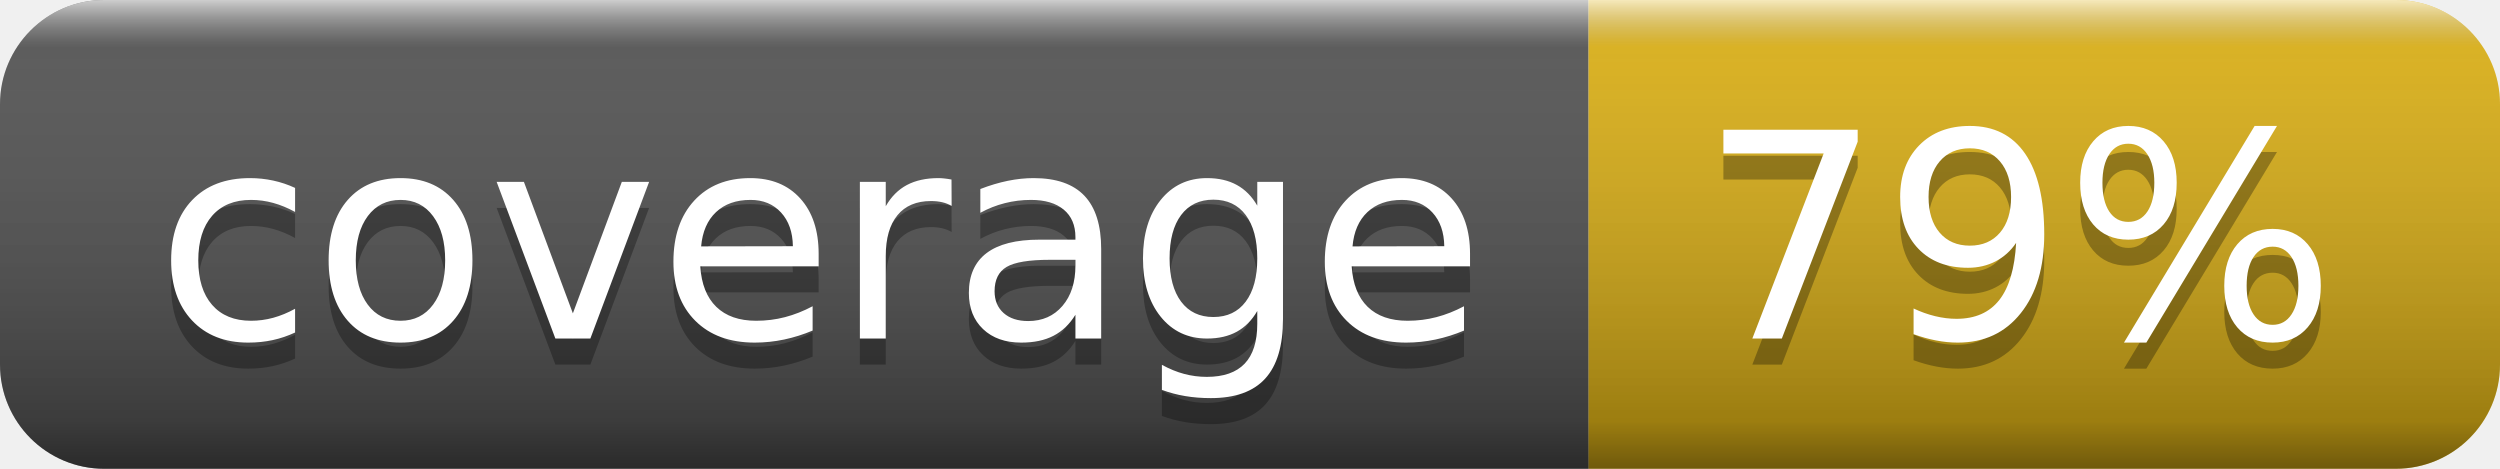
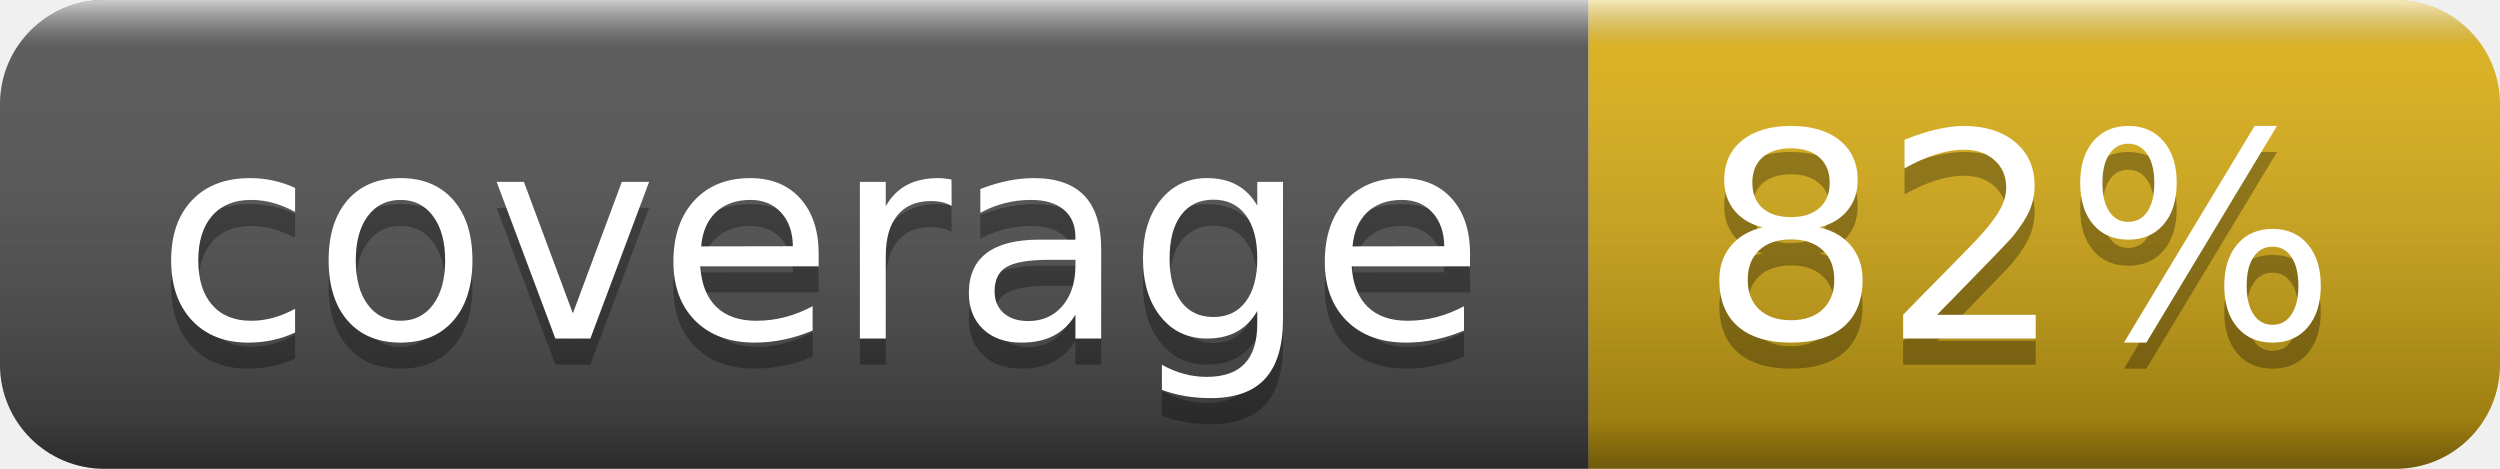
- <svg xmlns="http://www.w3.org/2000/svg" width="96" height="18" role="img" aria-label="coverage: 79%">
+ <svg xmlns="http://www.w3.org/2000/svg" width="96" height="18" role="img" aria-label="coverage: 82%">
  <linearGradient id="s" x2="0" y2="100%">
    <stop offset="0" stop-color="#fff" stop-opacity=".7" />
    <stop offset=".1" stop-color="#aaa" stop-opacity=".1" />
    <stop offset=".9" stop-color="#000" stop-opacity=".3" />
    <stop offset="1" stop-color="#000" stop-opacity=".5" />
  </linearGradient>
  <clipPath id="r">
    <rect width="96" height="18" rx="4" fill="#fff" />
  </clipPath>
  <g clip-path="url(#r)">
    <rect width="61" height="18" fill="#555" />
    <rect x="61" width="35" height="18" fill="#dfb317" />
    <rect width="96" height="18" fill="url(#s)" />
  </g>
  <g fill="#fff" text-anchor="middle" font-family="Verdana,Geneva,DejaVu Sans,sans-serif" text-rendering="geometricPrecision" font-size="110">
    <text aria-hidden="true" x="315" y="140" fill="#010101" fill-opacity=".3" transform="scale(.1)" textLength="510">coverage</text>
    <text x="315" y="130" transform="scale(.1)" fill="#fff" textLength="510">coverage</text>
-     <text aria-hidden="true" x="775" y="140" fill="#010101" fill-opacity=".3" transform="scale(.1)" textLength="250">79%</text>
-     <text x="775" y="130" transform="scale(.1)" fill="#fff" textLength="250">79%</text>
+     <text aria-hidden="true" x="775" y="140" fill="#010101" fill-opacity=".3" transform="scale(.1)" textLength="250">82%</text>
+     <text x="775" y="130" transform="scale(.1)" fill="#fff" textLength="250">82%</text>
  </g>
</svg>
